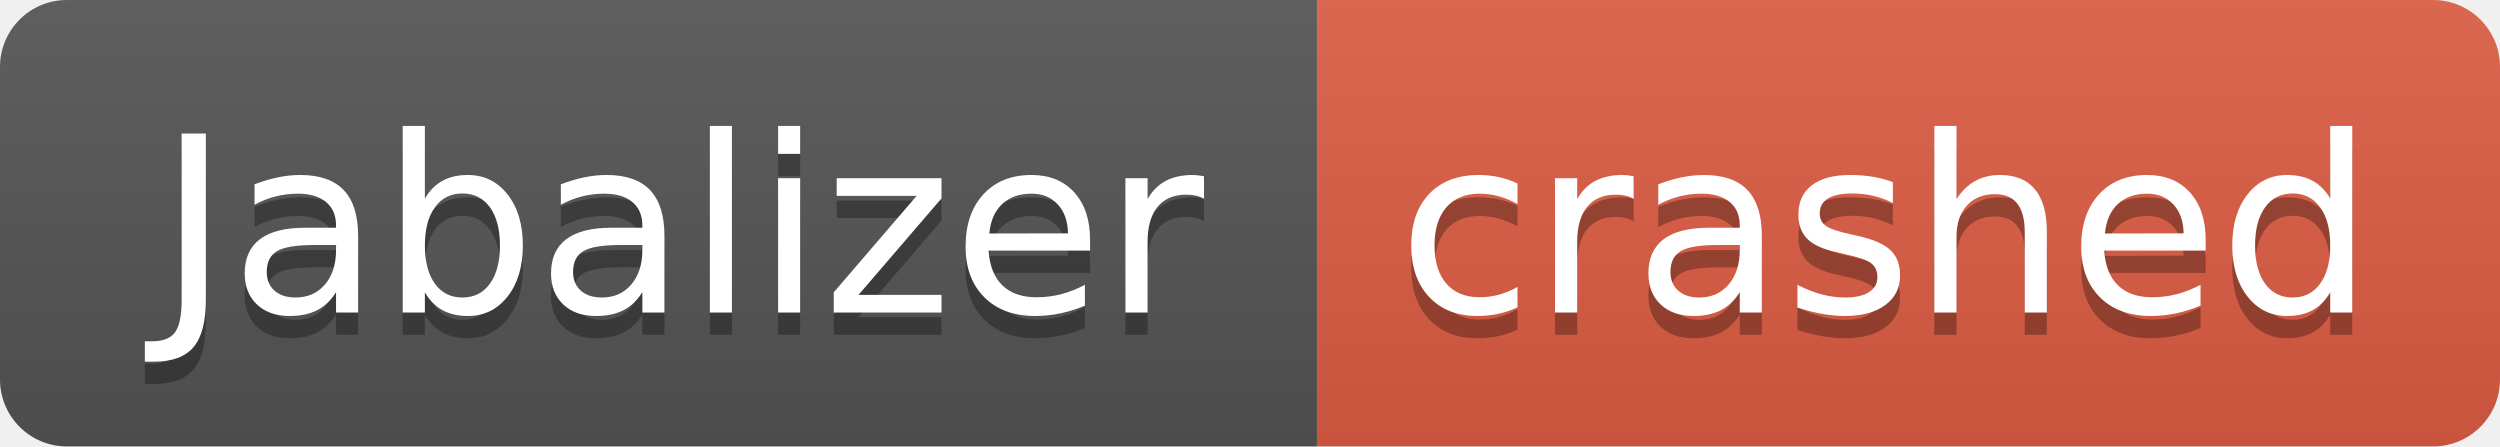
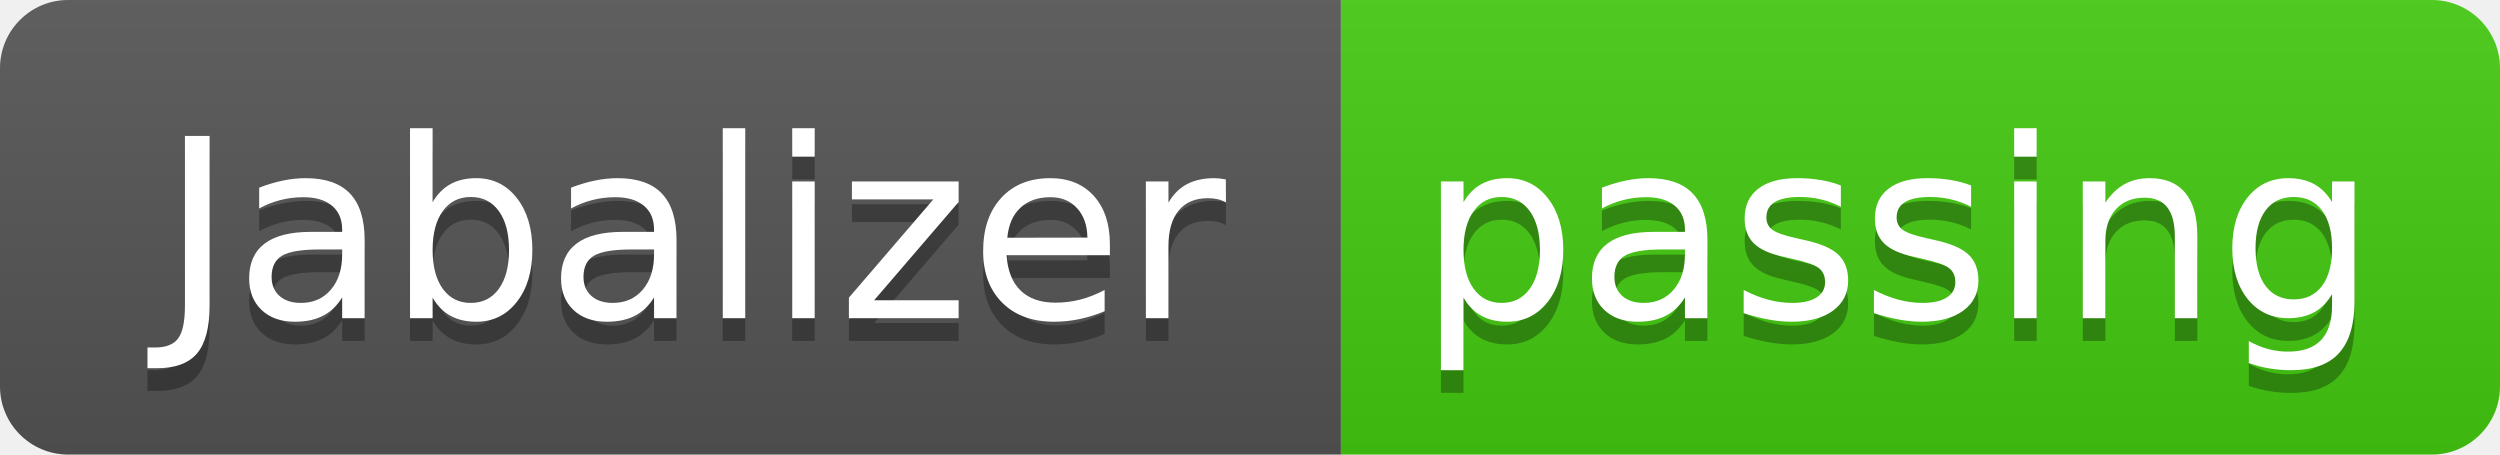
- <svg xmlns="http://www.w3.org/2000/svg" width="112" height="20" role="img" aria-label="Jabalizer: crashed">
+ <svg xmlns="http://www.w3.org/2000/svg" width="110" height="20" role="img" aria-label="Jabalizer: passing">
  <linearGradient id="s" x2="0" y2="100%">
    <stop offset="0" stop-color="#bbb" stop-opacity=".1" />
    <stop offset="1" stop-opacity=".1" />
  </linearGradient>
  <clipPath id="r">
-     <rect width="112" height="20" rx="3" fill="#fff" />
+     <rect width="110" height="20" rx="3" fill="#fff" />
  </clipPath>
  <g clip-path="url(#r)">
    <rect width="59" height="20" fill="#555" />
-     <rect x="59" width="53" height="20" fill="#e05d44" />
-     <rect width="112" height="20" fill="url(#s)" />
+     <rect x="59" width="51" height="20" fill="#4c1" />
+     <rect width="110" height="20" fill="url(#s)" />
  </g>
  <g fill="#fff" text-anchor="middle" font-family="Verdana,Geneva,DejaVu Sans,sans-serif" text-rendering="geometricPrecision" font-size="110">
    <text aria-hidden="true" x="305" y="150" fill="#010101" fill-opacity=".3" transform="scale(.1)" textLength="490">Jabalizer</text>
    <text x="305" y="140" transform="scale(.1)" fill="#fff" textLength="490">Jabalizer</text>
-     <text aria-hidden="true" x="845" y="150" fill="#010101" fill-opacity=".3" transform="scale(.1)" textLength="430">crashed</text>
-     <text x="845" y="140" transform="scale(.1)" fill="#fff" textLength="430">crashed</text>
+     <text aria-hidden="true" x="835" y="150" fill="#010101" fill-opacity=".3" transform="scale(.1)" textLength="410">passing</text>
+     <text x="835" y="140" transform="scale(.1)" fill="#fff" textLength="410">passing</text>
  </g>
</svg>
